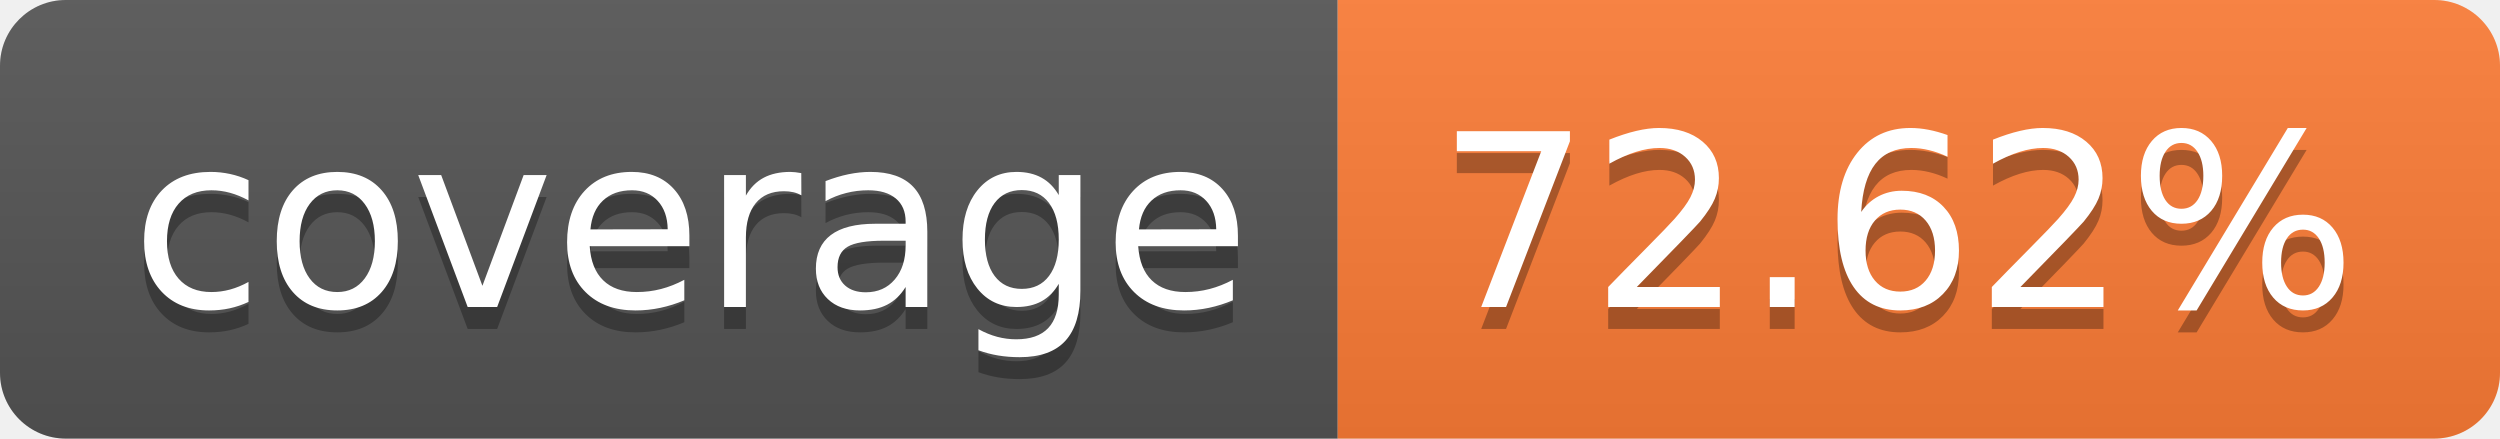
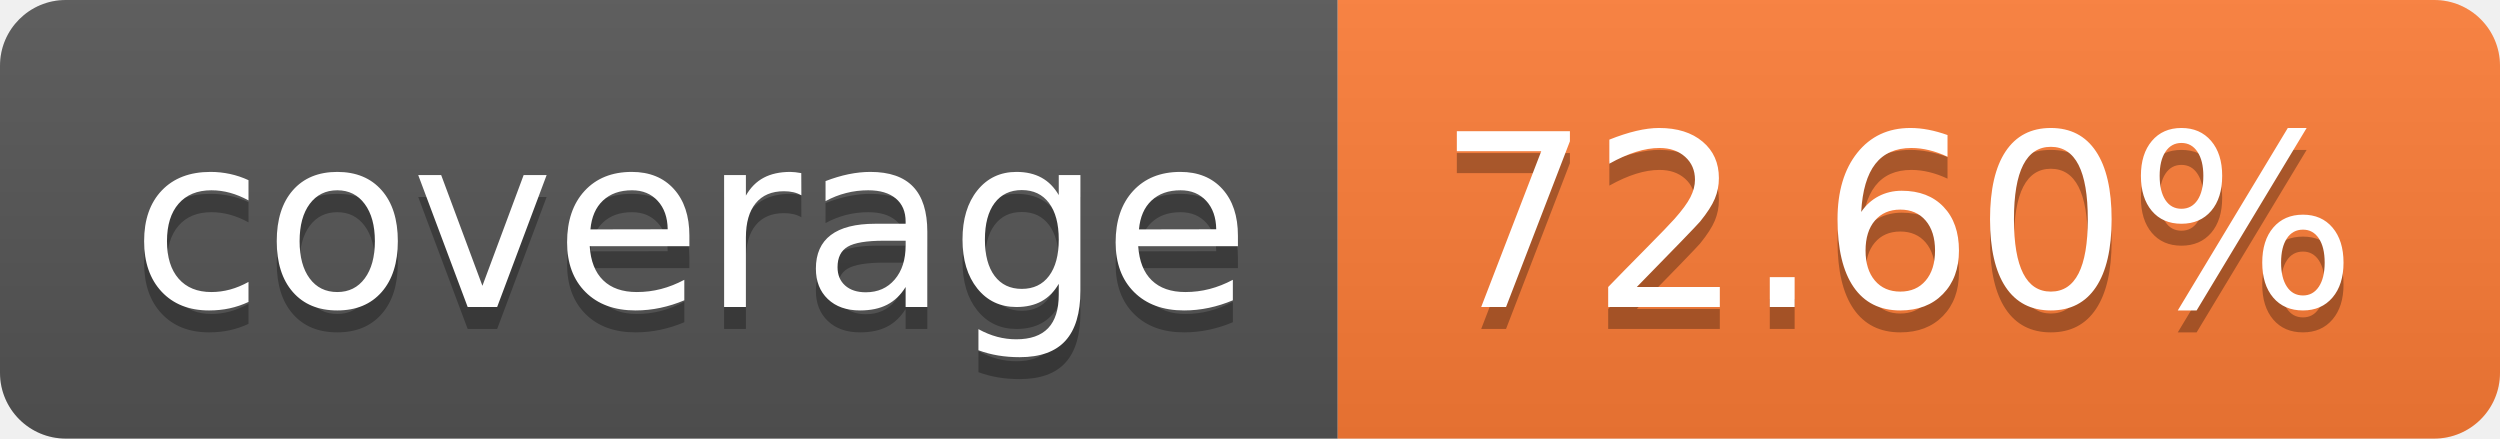
- <svg xmlns="http://www.w3.org/2000/svg" width="114" height="20" role="img" aria-label="coverage: 72.62%">
+ <svg xmlns="http://www.w3.org/2000/svg" width="114" height="20" role="img" aria-label="coverage: 72.60%">
  <linearGradient id="s" x2="0" y2="100%">
    <stop offset="0" stop-color="#bbb" stop-opacity=".1" />
    <stop offset="1" stop-opacity=".1" />
  </linearGradient>
  <clipPath id="r">
    <rect width="114" height="20" rx="3" fill="#fff" />
  </clipPath>
  <g clip-path="url(#r)">
    <rect width="61" height="20" fill="#555" />
    <rect x="61" width="53" height="20" fill="#fe7d37" />
    <rect width="114" height="20" fill="url(#s)" />
  </g>
  <g fill="#fff" text-anchor="middle" font-family="Verdana,Geneva,DejaVu Sans,sans-serif" text-rendering="geometricPrecision" font-size="110">
    <text aria-hidden="true" x="315" y="150" fill="#010101" fill-opacity=".3" transform="scale(.1)" textLength="510">coverage</text>
    <text x="315" y="140" transform="scale(.1)" fill="#fff" textLength="510">coverage</text>
-     <text aria-hidden="true" x="865" y="150" fill="#010101" fill-opacity=".3" transform="scale(.1)" textLength="430">72.62%</text>
-     <text x="865" y="140" transform="scale(.1)" fill="#fff" textLength="430">72.62%</text>
+     <text aria-hidden="true" x="865" y="150" fill="#010101" fill-opacity=".3" transform="scale(.1)" textLength="430">72.60%</text>
+     <text x="865" y="140" transform="scale(.1)" fill="#fff" textLength="430">72.60%</text>
  </g>
</svg>
